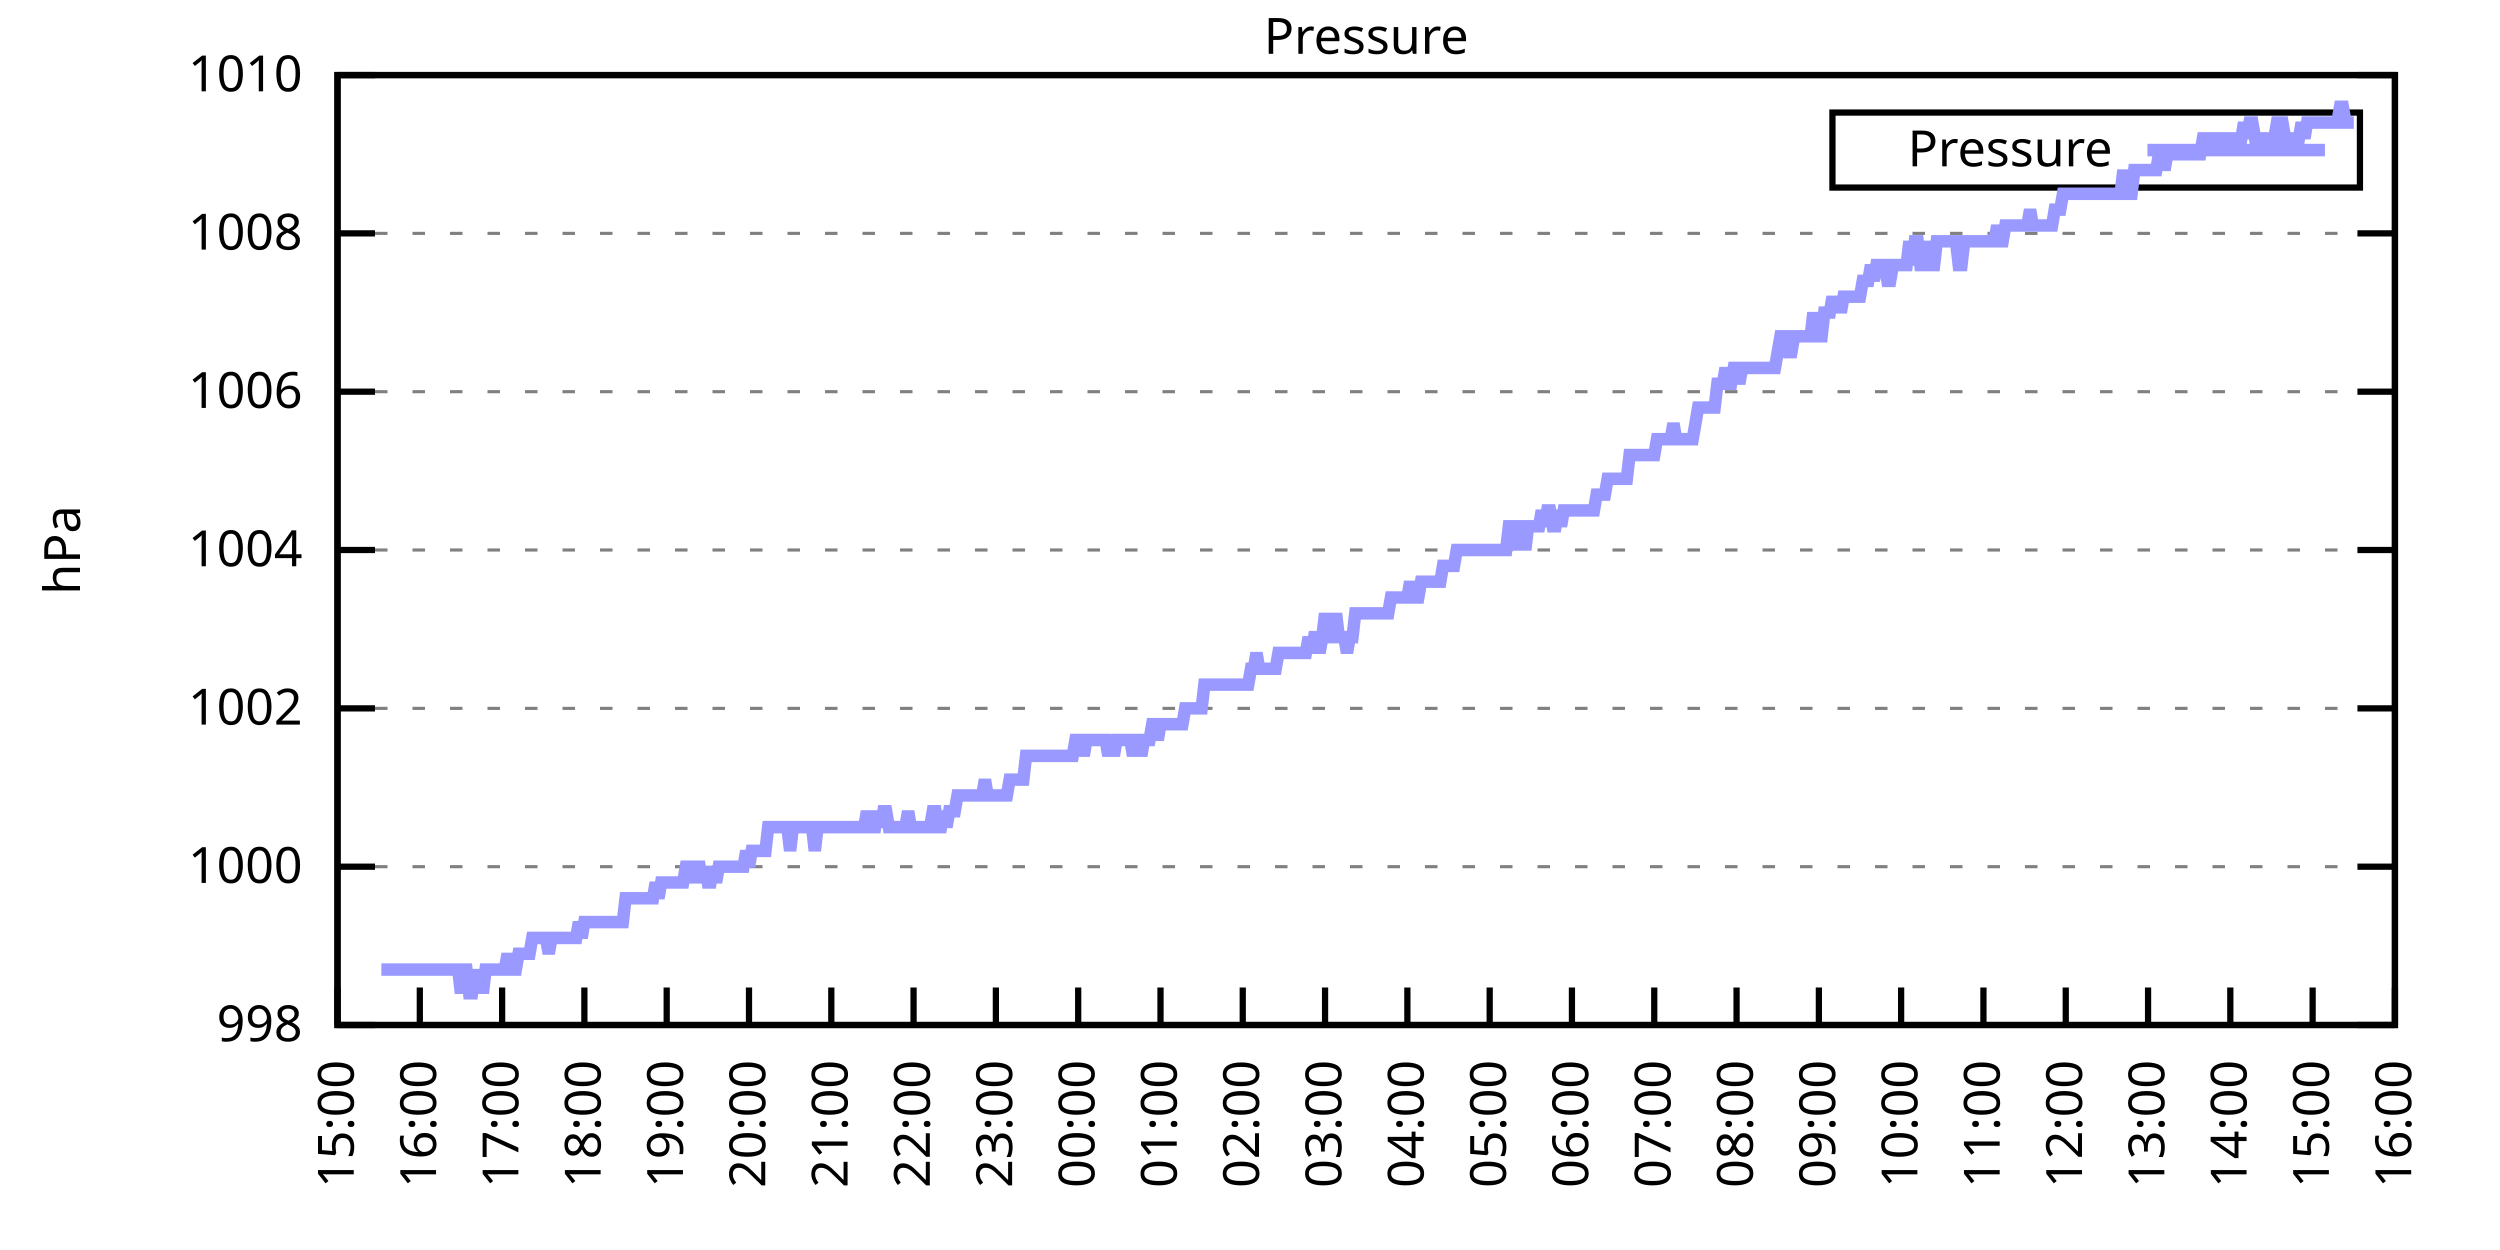
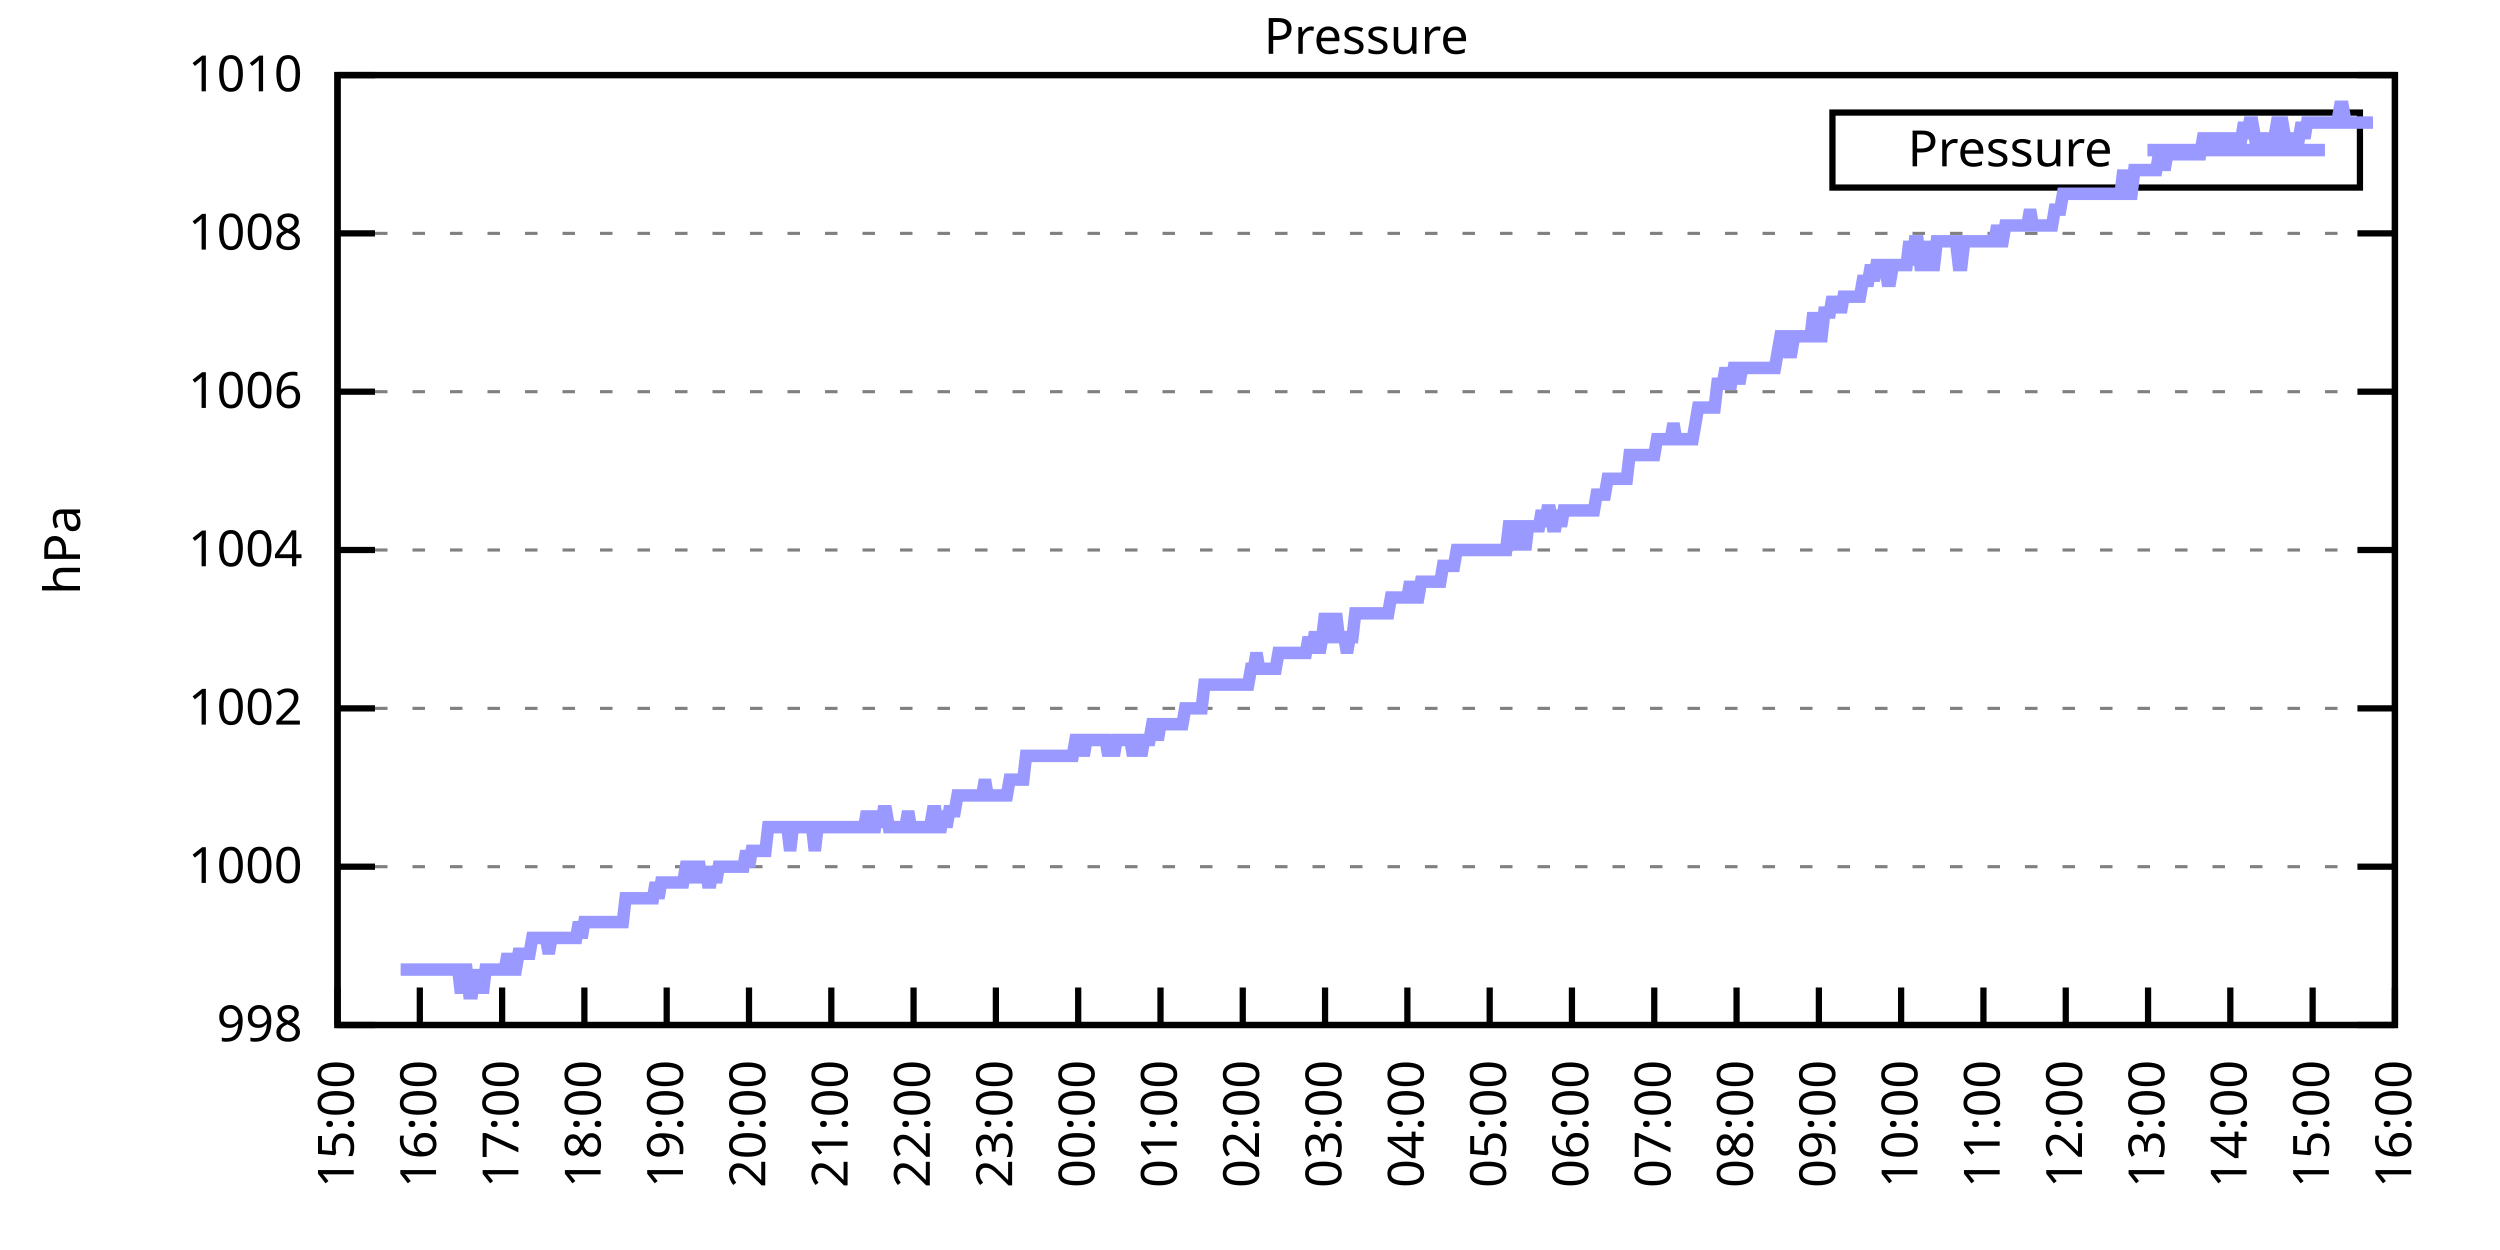
<svg xmlns="http://www.w3.org/2000/svg" xmlns:xlink="http://www.w3.org/1999/xlink" width="400" height="200" viewBox="0 0 400 200">
  <g id="gnuplot_canvas">
    <rect x="0" y="0" width="400" height="200" fill="none" />
    <defs>
      <circle id="gpDot" r="0.5" stroke-width="0.5" stroke="currentColor" />
      <path id="gpPt0" stroke-width="0.333" stroke="currentColor" d="M-1,0 h2 M0,-1 v2" />
      <path id="gpPt1" stroke-width="0.333" stroke="currentColor" d="M-1,-1 L1,1 M1,-1 L-1,1" />
      <path id="gpPt2" stroke-width="0.333" stroke="currentColor" d="M-1,0 L1,0 M0,-1 L0,1 M-1,-1 L1,1 M-1,1 L1,-1" />
      <rect id="gpPt3" stroke-width="0.333" stroke="currentColor" x="-1" y="-1" width="2" height="2" />
      <rect id="gpPt4" stroke-width="0.333" stroke="currentColor" fill="currentColor" x="-1" y="-1" width="2" height="2" />
      <circle id="gpPt5" stroke-width="0.333" stroke="currentColor" cx="0" cy="0" r="1" />
      <use xlink:href="#gpPt5" id="gpPt6" fill="currentColor" stroke="none" />
      <path id="gpPt7" stroke-width="0.333" stroke="currentColor" d="M0,-1.33 L-1.33,0.67 L1.33,0.67 z" />
      <use xlink:href="#gpPt7" id="gpPt8" fill="currentColor" stroke="none" />
      <use xlink:href="#gpPt7" id="gpPt9" stroke="currentColor" transform="rotate(180)" />
      <use xlink:href="#gpPt9" id="gpPt10" fill="currentColor" stroke="none" />
      <use xlink:href="#gpPt3" id="gpPt11" stroke="currentColor" transform="rotate(45)" />
      <use xlink:href="#gpPt11" id="gpPt12" fill="currentColor" stroke="none" />
      <path id="gpPt13" stroke-width="0.333" stroke="currentColor" d="M0,1.330 L1.265,0.411 L0.782,-1.067 L-0.782,-1.076 L-1.265,0.411 z" />
      <use xlink:href="#gpPt13" id="gpPt14" fill="currentColor" stroke="none" />
      <filter id="textbox" filterUnits="objectBoundingBox" x="0" y="0" height="1" width="1">
        <feFlood flood-color="white" flood-opacity="1" result="bgnd" />
        <feComposite in="SourceGraphic" in2="bgnd" operator="atop" />
      </filter>
      <filter id="greybox" filterUnits="objectBoundingBox" x="0" y="0" height="1" width="1">
        <feFlood flood-color="lightgrey" flood-opacity="1" result="grey" />
        <feComposite in="SourceGraphic" in2="grey" operator="atop" />
      </filter>
    </defs>
    <g fill="none" color="white" stroke="currentColor" stroke-width="1.00" stroke-linecap="butt" stroke-linejoin="miter">
</g>
    <g fill="none" color="black" stroke="currentColor" stroke-width="1.00" stroke-linecap="butt" stroke-linejoin="miter">
      <g stroke="none" shape-rendering="crispEdges">
        <polygon fill="rgb(255, 255, 255)" points="54.00,164.00 383.18,164.00 383.18,12.02 54.00,12.02 " />
      </g>
    </g>
    <g fill="none" color="black" stroke="currentColor" stroke-width="1.00" stroke-linecap="butt" stroke-linejoin="miter">
</g>
    <g fill="none" color="black" stroke="black" stroke-width="0.50" stroke-linecap="butt" stroke-linejoin="miter">
</g>
    <g fill="none" color="gray" stroke="currentColor" stroke-width="0.50" stroke-linecap="butt" stroke-linejoin="miter">
      <path stroke="gray" stroke-dasharray="2,4" class="gridline" d="M54.00,164.00 L383.19,164.00  " />
    </g>
    <g fill="none" color="gray" stroke="gray" stroke-width="1.00" stroke-linecap="butt" stroke-linejoin="miter">
</g>
    <g fill="none" color="black" stroke="currentColor" stroke-width="1.00" stroke-linecap="butt" stroke-linejoin="miter">
      <path stroke="black" d="M54.00,164.00 L60.00,164.00 M383.19,164.00 L377.19,164.00  " />
      <g transform="translate(48.40,166.60)" stroke="none" fill="black" font-family="Sans" font-size="8.00" text-anchor="end">
        <text>
          <tspan font-family="Sans"> 998</tspan>
        </text>
      </g>
    </g>
    <g fill="none" color="black" stroke="currentColor" stroke-width="1.00" stroke-linecap="butt" stroke-linejoin="miter">
</g>
    <g fill="none" color="black" stroke="black" stroke-width="0.50" stroke-linecap="butt" stroke-linejoin="miter">
</g>
    <g fill="none" color="gray" stroke="currentColor" stroke-width="0.50" stroke-linecap="butt" stroke-linejoin="miter">
      <path stroke="gray" stroke-dasharray="2,4" class="gridline" d="M54.00,138.67 L383.19,138.67  " />
    </g>
    <g fill="none" color="gray" stroke="gray" stroke-width="1.00" stroke-linecap="butt" stroke-linejoin="miter">
</g>
    <g fill="none" color="black" stroke="currentColor" stroke-width="1.00" stroke-linecap="butt" stroke-linejoin="miter">
      <path stroke="black" d="M54.00,138.67 L60.00,138.67 M383.19,138.67 L377.19,138.67  " />
      <g transform="translate(48.40,141.27)" stroke="none" fill="black" font-family="Sans" font-size="8.00" text-anchor="end">
        <text>
          <tspan font-family="Sans"> 1000</tspan>
        </text>
      </g>
    </g>
    <g fill="none" color="black" stroke="currentColor" stroke-width="1.00" stroke-linecap="butt" stroke-linejoin="miter">
</g>
    <g fill="none" color="black" stroke="black" stroke-width="0.50" stroke-linecap="butt" stroke-linejoin="miter">
</g>
    <g fill="none" color="gray" stroke="currentColor" stroke-width="0.50" stroke-linecap="butt" stroke-linejoin="miter">
      <path stroke="gray" stroke-dasharray="2,4" class="gridline" d="M54.00,113.34 L383.19,113.34  " />
    </g>
    <g fill="none" color="gray" stroke="gray" stroke-width="1.00" stroke-linecap="butt" stroke-linejoin="miter">
</g>
    <g fill="none" color="black" stroke="currentColor" stroke-width="1.00" stroke-linecap="butt" stroke-linejoin="miter">
      <path stroke="black" d="M54.00,113.34 L60.00,113.34 M383.19,113.34 L377.19,113.34  " />
      <g transform="translate(48.40,115.94)" stroke="none" fill="black" font-family="Sans" font-size="8.00" text-anchor="end">
        <text>
          <tspan font-family="Sans"> 1002</tspan>
        </text>
      </g>
    </g>
    <g fill="none" color="black" stroke="currentColor" stroke-width="1.00" stroke-linecap="butt" stroke-linejoin="miter">
</g>
    <g fill="none" color="black" stroke="black" stroke-width="0.50" stroke-linecap="butt" stroke-linejoin="miter">
</g>
    <g fill="none" color="gray" stroke="currentColor" stroke-width="0.50" stroke-linecap="butt" stroke-linejoin="miter">
      <path stroke="gray" stroke-dasharray="2,4" class="gridline" d="M54.00,88.00 L383.19,88.00  " />
    </g>
    <g fill="none" color="gray" stroke="gray" stroke-width="1.00" stroke-linecap="butt" stroke-linejoin="miter">
</g>
    <g fill="none" color="black" stroke="currentColor" stroke-width="1.00" stroke-linecap="butt" stroke-linejoin="miter">
      <path stroke="black" d="M54.00,88.00 L60.00,88.00 M383.19,88.00 L377.19,88.00  " />
      <g transform="translate(48.40,90.60)" stroke="none" fill="black" font-family="Sans" font-size="8.00" text-anchor="end">
        <text>
          <tspan font-family="Sans"> 1004</tspan>
        </text>
      </g>
    </g>
    <g fill="none" color="black" stroke="currentColor" stroke-width="1.00" stroke-linecap="butt" stroke-linejoin="miter">
</g>
    <g fill="none" color="black" stroke="black" stroke-width="0.50" stroke-linecap="butt" stroke-linejoin="miter">
</g>
    <g fill="none" color="gray" stroke="currentColor" stroke-width="0.50" stroke-linecap="butt" stroke-linejoin="miter">
      <path stroke="gray" stroke-dasharray="2,4" class="gridline" d="M54.00,62.67 L383.19,62.67  " />
    </g>
    <g fill="none" color="gray" stroke="gray" stroke-width="1.00" stroke-linecap="butt" stroke-linejoin="miter">
</g>
    <g fill="none" color="black" stroke="currentColor" stroke-width="1.00" stroke-linecap="butt" stroke-linejoin="miter">
      <path stroke="black" d="M54.00,62.67 L60.00,62.67 M383.19,62.67 L377.19,62.67  " />
      <g transform="translate(48.40,65.27)" stroke="none" fill="black" font-family="Sans" font-size="8.00" text-anchor="end">
        <text>
          <tspan font-family="Sans"> 1006</tspan>
        </text>
      </g>
    </g>
    <g fill="none" color="black" stroke="currentColor" stroke-width="1.00" stroke-linecap="butt" stroke-linejoin="miter">
</g>
    <g fill="none" color="black" stroke="black" stroke-width="0.50" stroke-linecap="butt" stroke-linejoin="miter">
</g>
    <g fill="none" color="gray" stroke="currentColor" stroke-width="0.50" stroke-linecap="butt" stroke-linejoin="miter">
      <path stroke="gray" stroke-dasharray="2,4" class="gridline" d="M54.00,37.34 L383.19,37.34  " />
    </g>
    <g fill="none" color="gray" stroke="gray" stroke-width="1.00" stroke-linecap="butt" stroke-linejoin="miter">
</g>
    <g fill="none" color="black" stroke="currentColor" stroke-width="1.00" stroke-linecap="butt" stroke-linejoin="miter">
      <path stroke="black" d="M54.00,37.34 L60.00,37.34 M383.19,37.34 L377.19,37.34  " />
      <g transform="translate(48.40,39.94)" stroke="none" fill="black" font-family="Sans" font-size="8.00" text-anchor="end">
        <text>
          <tspan font-family="Sans"> 1008</tspan>
        </text>
      </g>
    </g>
    <g fill="none" color="black" stroke="currentColor" stroke-width="1.00" stroke-linecap="butt" stroke-linejoin="miter">
</g>
    <g fill="none" color="black" stroke="black" stroke-width="0.50" stroke-linecap="butt" stroke-linejoin="miter">
</g>
    <g fill="none" color="gray" stroke="currentColor" stroke-width="0.50" stroke-linecap="butt" stroke-linejoin="miter">
      <path stroke="gray" stroke-dasharray="2,4" class="gridline" d="M54.00,12.01 L383.19,12.01  " />
    </g>
    <g fill="none" color="gray" stroke="gray" stroke-width="1.00" stroke-linecap="butt" stroke-linejoin="miter">
</g>
    <g fill="none" color="black" stroke="currentColor" stroke-width="1.00" stroke-linecap="butt" stroke-linejoin="miter">
      <path stroke="black" d="M54.00,12.01 L60.00,12.01 M383.19,12.01 L377.19,12.01  " />
      <g transform="translate(48.40,14.61)" stroke="none" fill="black" font-family="Sans" font-size="8.00" text-anchor="end">
        <text>
          <tspan font-family="Sans"> 1010</tspan>
        </text>
      </g>
    </g>
    <g fill="none" color="black" stroke="currentColor" stroke-width="1.00" stroke-linecap="butt" stroke-linejoin="miter">
      <path stroke="black" d="M54.00,164.00 L54.00,158.00  " />
      <g transform="translate(56.60,169.60) rotate(270.00)" stroke="none" fill="black" font-family="Sans" font-size="8.00" text-anchor="end">
        <text>
          <tspan font-family="Sans">15:00</tspan>
        </text>
      </g>
    </g>
    <g fill="none" color="black" stroke="currentColor" stroke-width="1.00" stroke-linecap="butt" stroke-linejoin="miter">
      <path stroke="black" d="M67.17,164.00 L67.17,158.00  " />
      <g transform="translate(69.77,169.60) rotate(270.00)" stroke="none" fill="black" font-family="Sans" font-size="8.00" text-anchor="end">
        <text>
          <tspan font-family="Sans">16:00</tspan>
        </text>
      </g>
    </g>
    <g fill="none" color="black" stroke="currentColor" stroke-width="1.00" stroke-linecap="butt" stroke-linejoin="miter">
      <path stroke="black" d="M80.34,164.00 L80.34,158.00  " />
      <g transform="translate(82.94,169.60) rotate(270.00)" stroke="none" fill="black" font-family="Sans" font-size="8.00" text-anchor="end">
        <text>
          <tspan font-family="Sans">17:00</tspan>
        </text>
      </g>
    </g>
    <g fill="none" color="black" stroke="currentColor" stroke-width="1.00" stroke-linecap="butt" stroke-linejoin="miter">
      <path stroke="black" d="M93.50,164.00 L93.50,158.00  " />
      <g transform="translate(96.10,169.60) rotate(270.00)" stroke="none" fill="black" font-family="Sans" font-size="8.00" text-anchor="end">
        <text>
          <tspan font-family="Sans">18:00</tspan>
        </text>
      </g>
    </g>
    <g fill="none" color="black" stroke="currentColor" stroke-width="1.00" stroke-linecap="butt" stroke-linejoin="miter">
      <path stroke="black" d="M106.67,164.00 L106.67,158.00  " />
      <g transform="translate(109.27,169.60) rotate(270.00)" stroke="none" fill="black" font-family="Sans" font-size="8.00" text-anchor="end">
        <text>
          <tspan font-family="Sans">19:00</tspan>
        </text>
      </g>
    </g>
    <g fill="none" color="black" stroke="currentColor" stroke-width="1.00" stroke-linecap="butt" stroke-linejoin="miter">
      <path stroke="black" d="M119.84,164.00 L119.84,158.00  " />
      <g transform="translate(122.44,169.60) rotate(270.00)" stroke="none" fill="black" font-family="Sans" font-size="8.00" text-anchor="end">
        <text>
          <tspan font-family="Sans">20:00</tspan>
        </text>
      </g>
    </g>
    <g fill="none" color="black" stroke="currentColor" stroke-width="1.00" stroke-linecap="butt" stroke-linejoin="miter">
      <path stroke="black" d="M133.01,164.00 L133.01,158.00  " />
      <g transform="translate(135.61,169.60) rotate(270.00)" stroke="none" fill="black" font-family="Sans" font-size="8.00" text-anchor="end">
        <text>
          <tspan font-family="Sans">21:00</tspan>
        </text>
      </g>
    </g>
    <g fill="none" color="black" stroke="currentColor" stroke-width="1.00" stroke-linecap="butt" stroke-linejoin="miter">
      <path stroke="black" d="M146.17,164.00 L146.17,158.00  " />
      <g transform="translate(148.77,169.60) rotate(270.00)" stroke="none" fill="black" font-family="Sans" font-size="8.00" text-anchor="end">
        <text>
          <tspan font-family="Sans">22:00</tspan>
        </text>
      </g>
    </g>
    <g fill="none" color="black" stroke="currentColor" stroke-width="1.00" stroke-linecap="butt" stroke-linejoin="miter">
      <path stroke="black" d="M159.34,164.00 L159.34,158.00  " />
      <g transform="translate(161.94,169.60) rotate(270.00)" stroke="none" fill="black" font-family="Sans" font-size="8.00" text-anchor="end">
        <text>
          <tspan font-family="Sans">23:00</tspan>
        </text>
      </g>
    </g>
    <g fill="none" color="black" stroke="currentColor" stroke-width="1.00" stroke-linecap="butt" stroke-linejoin="miter">
      <path stroke="black" d="M172.51,164.00 L172.51,158.00  " />
      <g transform="translate(175.11,169.60) rotate(270.00)" stroke="none" fill="black" font-family="Sans" font-size="8.00" text-anchor="end">
        <text>
          <tspan font-family="Sans">00:00</tspan>
        </text>
      </g>
    </g>
    <g fill="none" color="black" stroke="currentColor" stroke-width="1.00" stroke-linecap="butt" stroke-linejoin="miter">
      <path stroke="black" d="M185.68,164.00 L185.68,158.00  " />
      <g transform="translate(188.28,169.60) rotate(270.00)" stroke="none" fill="black" font-family="Sans" font-size="8.00" text-anchor="end">
        <text>
          <tspan font-family="Sans">01:00</tspan>
        </text>
      </g>
    </g>
    <g fill="none" color="black" stroke="currentColor" stroke-width="1.00" stroke-linecap="butt" stroke-linejoin="miter">
      <path stroke="black" d="M198.84,164.00 L198.84,158.00  " />
      <g transform="translate(201.44,169.60) rotate(270.00)" stroke="none" fill="black" font-family="Sans" font-size="8.00" text-anchor="end">
        <text>
          <tspan font-family="Sans">02:00</tspan>
        </text>
      </g>
    </g>
    <g fill="none" color="black" stroke="currentColor" stroke-width="1.00" stroke-linecap="butt" stroke-linejoin="miter">
      <path stroke="black" d="M212.01,164.00 L212.01,158.00  " />
      <g transform="translate(214.61,169.60) rotate(270.00)" stroke="none" fill="black" font-family="Sans" font-size="8.00" text-anchor="end">
        <text>
          <tspan font-family="Sans">03:00</tspan>
        </text>
      </g>
    </g>
    <g fill="none" color="black" stroke="currentColor" stroke-width="1.00" stroke-linecap="butt" stroke-linejoin="miter">
      <path stroke="black" d="M225.18,164.00 L225.18,158.00  " />
      <g transform="translate(227.78,169.60) rotate(270.00)" stroke="none" fill="black" font-family="Sans" font-size="8.00" text-anchor="end">
        <text>
          <tspan font-family="Sans">04:00</tspan>
        </text>
      </g>
    </g>
    <g fill="none" color="black" stroke="currentColor" stroke-width="1.00" stroke-linecap="butt" stroke-linejoin="miter">
      <path stroke="black" d="M238.35,164.00 L238.35,158.00  " />
      <g transform="translate(240.95,169.60) rotate(270.00)" stroke="none" fill="black" font-family="Sans" font-size="8.00" text-anchor="end">
        <text>
          <tspan font-family="Sans">05:00</tspan>
        </text>
      </g>
    </g>
    <g fill="none" color="black" stroke="currentColor" stroke-width="1.00" stroke-linecap="butt" stroke-linejoin="miter">
      <path stroke="black" d="M251.51,164.00 L251.51,158.00  " />
      <g transform="translate(254.11,169.60) rotate(270.00)" stroke="none" fill="black" font-family="Sans" font-size="8.00" text-anchor="end">
        <text>
          <tspan font-family="Sans">06:00</tspan>
        </text>
      </g>
    </g>
    <g fill="none" color="black" stroke="currentColor" stroke-width="1.00" stroke-linecap="butt" stroke-linejoin="miter">
      <path stroke="black" d="M264.68,164.00 L264.68,158.00  " />
      <g transform="translate(267.28,169.60) rotate(270.00)" stroke="none" fill="black" font-family="Sans" font-size="8.00" text-anchor="end">
        <text>
          <tspan font-family="Sans">07:00</tspan>
        </text>
      </g>
    </g>
    <g fill="none" color="black" stroke="currentColor" stroke-width="1.00" stroke-linecap="butt" stroke-linejoin="miter">
      <path stroke="black" d="M277.85,164.00 L277.85,158.00  " />
      <g transform="translate(280.45,169.60) rotate(270.00)" stroke="none" fill="black" font-family="Sans" font-size="8.00" text-anchor="end">
        <text>
          <tspan font-family="Sans">08:00</tspan>
        </text>
      </g>
    </g>
    <g fill="none" color="black" stroke="currentColor" stroke-width="1.00" stroke-linecap="butt" stroke-linejoin="miter">
      <path stroke="black" d="M291.02,164.00 L291.02,158.00  " />
      <g transform="translate(293.62,169.60) rotate(270.00)" stroke="none" fill="black" font-family="Sans" font-size="8.00" text-anchor="end">
        <text>
          <tspan font-family="Sans">09:00</tspan>
        </text>
      </g>
    </g>
    <g fill="none" color="black" stroke="currentColor" stroke-width="1.00" stroke-linecap="butt" stroke-linejoin="miter">
      <path stroke="black" d="M304.18,164.00 L304.18,158.00  " />
      <g transform="translate(306.78,169.60) rotate(270.00)" stroke="none" fill="black" font-family="Sans" font-size="8.00" text-anchor="end">
        <text>
          <tspan font-family="Sans">10:00</tspan>
        </text>
      </g>
    </g>
    <g fill="none" color="black" stroke="currentColor" stroke-width="1.00" stroke-linecap="butt" stroke-linejoin="miter">
      <path stroke="black" d="M317.35,164.00 L317.35,158.00  " />
      <g transform="translate(319.95,169.60) rotate(270.00)" stroke="none" fill="black" font-family="Sans" font-size="8.00" text-anchor="end">
        <text>
          <tspan font-family="Sans">11:00</tspan>
        </text>
      </g>
    </g>
    <g fill="none" color="black" stroke="currentColor" stroke-width="1.00" stroke-linecap="butt" stroke-linejoin="miter">
      <path stroke="black" d="M330.52,164.00 L330.52,158.00  " />
      <g transform="translate(333.12,169.60) rotate(270.00)" stroke="none" fill="black" font-family="Sans" font-size="8.00" text-anchor="end">
        <text>
          <tspan font-family="Sans">12:00</tspan>
        </text>
      </g>
    </g>
    <g fill="none" color="black" stroke="currentColor" stroke-width="1.00" stroke-linecap="butt" stroke-linejoin="miter">
      <path stroke="black" d="M343.69,164.00 L343.69,158.00  " />
      <g transform="translate(346.29,169.60) rotate(270.00)" stroke="none" fill="black" font-family="Sans" font-size="8.00" text-anchor="end">
        <text>
          <tspan font-family="Sans">13:00</tspan>
        </text>
      </g>
    </g>
    <g fill="none" color="black" stroke="currentColor" stroke-width="1.00" stroke-linecap="butt" stroke-linejoin="miter">
      <path stroke="black" d="M356.85,164.00 L356.85,158.00  " />
      <g transform="translate(359.45,169.60) rotate(270.00)" stroke="none" fill="black" font-family="Sans" font-size="8.00" text-anchor="end">
        <text>
          <tspan font-family="Sans">14:00</tspan>
        </text>
      </g>
    </g>
    <g fill="none" color="black" stroke="currentColor" stroke-width="1.00" stroke-linecap="butt" stroke-linejoin="miter">
      <path stroke="black" d="M370.02,164.00 L370.02,158.00  " />
      <g transform="translate(372.62,169.60) rotate(270.00)" stroke="none" fill="black" font-family="Sans" font-size="8.00" text-anchor="end">
        <text>
          <tspan font-family="Sans">15:00</tspan>
        </text>
      </g>
    </g>
    <g fill="none" color="black" stroke="currentColor" stroke-width="1.00" stroke-linecap="butt" stroke-linejoin="miter">
      <path stroke="black" d="M383.19,164.00 L383.19,158.00  " />
      <g transform="translate(385.79,169.60) rotate(270.00)" stroke="none" fill="black" font-family="Sans" font-size="8.00" text-anchor="end">
        <text>
          <tspan font-family="Sans">16:00</tspan>
        </text>
      </g>
    </g>
    <g fill="none" color="black" stroke="currentColor" stroke-width="1.00" stroke-linecap="butt" stroke-linejoin="miter">
</g>
    <g fill="none" color="black" stroke="currentColor" stroke-width="1.00" stroke-linecap="butt" stroke-linejoin="miter">
      <path stroke="black" d="M54.00,12.01 L54.00,164.00 L383.19,164.00 L383.19,12.01 L54.00,12.01 Z  " />
    </g>
    <g fill="none" color="black" stroke="currentColor" stroke-width="1.00" stroke-linecap="butt" stroke-linejoin="miter">
</g>
    <g fill="none" color="black" stroke="currentColor" stroke-width="1.00" stroke-linecap="butt" stroke-linejoin="miter">
      <path stroke="black" d="M293.19,30.01 L293.19,18.01 L377.59,18.01 L377.59,30.01 L293.19,30.01 Z  " />
    </g>
    <g id="Pressure_plot_1">
      <g fill="none" color="white" stroke="black" stroke-width="2.00" stroke-linecap="butt" stroke-linejoin="miter">
</g>
      <g fill="none" color="black" stroke="currentColor" stroke-width="2.00" stroke-linecap="butt" stroke-linejoin="miter">
        <g transform="translate(337.99,26.61)" stroke="none" fill="black" font-family="Sans" font-size="8.00" text-anchor="end">
          <text>
            <tspan font-family="Sans">Pressure</tspan>
          </text>
        </g>
      </g>
      <g fill="none" color="black" stroke="currentColor" stroke-width="2.00" stroke-linecap="butt" stroke-linejoin="miter">
-         <path stroke="rgb(153, 153, 255)" d="M343.59,24.01 L371.99,24.01 M61.02,155.13 L61.46,155.13 L61.90,155.13 L62.34,155.13 L62.78,155.13 L63.22,155.13   L63.66,155.13 L64.10,155.13 L64.53,155.13 L64.97,155.13 L65.41,155.13 L65.85,155.13 L66.29,155.13 L66.73,155.13   L67.17,155.13 L67.61,155.13 L68.05,155.13 L68.48,155.13 L68.92,155.13 L69.36,155.13 L69.80,155.13 L70.24,155.13   L70.68,155.13 L71.12,155.13 L71.56,155.13 L72.00,155.13 L72.43,155.13 L72.87,155.13 L73.31,155.13 L73.75,158.93   L74.19,155.13 L74.63,155.13 L75.07,158.93 L75.51,158.93 L75.95,155.13 L76.38,158.93 L76.82,155.13 L77.26,158.93   L77.70,155.13 L78.14,155.13 L78.58,155.13 L79.02,155.13 L79.46,155.13 L79.90,155.13 L80.34,155.13 L80.77,155.13   L81.21,152.60 L81.65,155.13 L82.09,155.13 L82.53,155.13 L82.97,152.60 L83.41,152.60 L83.85,152.60 L84.29,152.60   L84.72,152.60 L85.16,150.07 L85.60,150.07 L86.04,150.07 L86.48,150.07 L86.92,150.07 L87.36,150.07 L87.80,152.60   L88.24,150.07 L88.67,150.07 L89.11,150.07 L89.55,150.07 L89.99,150.07 L90.43,150.07 L90.87,150.07 L91.31,150.07   L91.75,150.07 L92.19,150.07 L92.62,147.53 L93.06,150.07 L93.50,147.53 L93.94,147.53 L94.38,147.53 L94.82,147.53   L95.26,147.53 L95.70,147.53 L96.14,147.53 L96.58,147.53 L97.01,147.53 L97.45,147.53 L97.89,147.53 L98.33,147.53   L98.77,147.53 L99.21,147.53 L99.65,147.53 L100.09,143.73 L100.53,143.73 L100.96,143.73 L101.40,143.73 L101.84,143.73   L102.28,143.73 L102.72,143.73 L103.16,143.73 L103.60,143.73 L104.04,143.73 L104.48,143.73 L104.91,141.20 L105.35,143.73   L105.79,141.20 L106.23,141.20 L106.67,141.20 L107.11,141.20 L107.55,141.20 L107.99,141.20 L108.43,141.20 L108.87,141.20   L109.30,141.20 L109.74,138.67 L110.18,138.67 L110.62,141.20 L111.06,138.67 L111.50,138.67 L111.94,138.67 L112.38,141.20   L112.82,138.67 L113.25,141.20 L113.69,141.20 L114.13,138.67 L114.57,141.20 L115.01,138.67 L115.45,138.67 L115.89,138.67   L116.33,138.67 L116.77,138.67 L117.20,138.67 L117.64,138.67 L118.08,138.67 L118.52,138.67 L118.96,138.67 L119.40,136.14   L119.84,138.67 L120.28,136.14 L120.72,136.14 L121.15,136.14 L121.59,136.14 L122.03,136.14 L122.47,136.14 L122.91,132.34   L123.35,132.34 L123.79,132.34 L124.23,132.34 L124.67,132.34 L125.11,132.34 L125.54,132.34 L125.98,132.34 L126.42,136.14   L126.86,132.34 L127.30,132.34 L127.74,132.34 L128.18,132.34 L128.62,132.34 L129.06,132.34 L129.49,132.34 L129.93,132.34   L130.37,136.14 L130.81,132.34 L131.25,132.34 L131.69,132.34 L132.13,132.34 L132.57,132.34 L133.01,132.34 L133.44,132.34   L133.88,132.34 L134.32,132.34 L134.76,132.34 L135.20,132.34 L135.64,132.34 L136.08,132.34 L136.52,132.34 L136.96,132.34   L137.39,132.34 L137.83,132.34 L138.27,132.34 L138.71,129.80 L139.15,132.34 L139.59,132.34 L140.03,132.34 L140.47,129.80   L140.91,132.34 L141.35,129.80 L141.78,129.80 L142.22,132.34 L142.66,132.34 L143.10,132.34 L143.54,132.34 L143.98,132.34   L144.42,132.34 L144.86,132.34 L145.30,129.80 L145.73,132.34 L146.17,132.34 L146.61,132.34 L147.05,132.34 L147.49,132.34   L147.93,132.34 L148.37,132.34 L148.81,132.34 L149.25,129.80 L149.68,129.80 L150.12,132.34 L150.56,132.34 L151.00,129.80   L151.44,132.34 L151.88,129.80 L152.32,129.80 L152.76,129.80 L153.20,127.27 L153.63,127.27 L154.07,127.27 L154.51,127.27   L154.95,127.27 L155.39,127.27 L155.83,127.27 L156.27,127.27 L156.71,127.27 L157.15,127.27 L157.59,124.74 L158.02,127.27   L158.46,127.27 L158.90,127.27 L159.34,127.27 L159.78,127.27 L160.22,127.27 L160.66,127.27 L161.10,127.27 L161.54,124.74   L161.97,124.74 L162.41,124.74 L162.85,124.74 L163.29,124.74 L163.73,124.74 L164.17,120.94 L164.61,120.94 L165.05,120.94   L165.49,120.94 L165.92,120.94 L166.36,120.94 L166.80,120.94 L167.24,120.94 L167.68,120.94 L168.12,120.94 L168.56,120.94   L169.00,120.94 L169.44,120.94 L169.87,120.94 L170.31,120.94 L170.75,120.94 L171.19,120.94 L171.63,120.94 L172.07,118.40   L172.51,118.40 L172.95,118.40 L173.39,120.94 L173.83,118.40 L174.26,118.40 L174.70,118.40 L175.14,118.40 L175.58,118.40   L176.02,118.40 L176.46,118.40 L176.90,118.40 L177.34,120.94 L177.78,118.40 L178.21,120.94 L178.65,118.40 L179.09,118.40   L179.53,118.40 L179.97,118.40 L180.41,118.40 L180.85,118.40 L181.29,120.94 L181.73,118.40 L182.16,118.40 L182.60,120.94   L183.04,118.40 L183.48,118.40 L183.92,118.40 L184.36,115.87 L184.80,115.87 L185.24,118.40 L185.68,115.87 L186.11,115.87   L186.55,115.87 L186.99,115.87 L187.43,115.87 L187.87,115.87 L188.31,115.87 L188.75,115.87 L189.19,115.87 L189.63,113.34   L190.07,113.34 L190.50,113.34 L190.94,113.34 L191.38,113.34 L191.82,113.34 L192.26,113.34 L192.70,109.54 L193.14,109.54   L193.58,109.54 L194.02,109.54 L194.45,109.54 L194.89,109.54 L195.33,109.54 L195.77,109.54 L196.21,109.54 L196.65,109.54   L197.09,109.54 L197.53,109.54 L197.97,109.54 L198.40,109.54 L198.84,109.54 L199.28,109.54 L199.72,109.54 L200.16,107.00   L200.60,107.00 L201.04,104.47 L201.48,107.00 L201.92,107.00 L202.35,107.00 L202.79,107.00 L203.23,107.00 L203.67,107.00   L204.11,107.00 L204.55,104.47 L204.99,104.47 L205.43,104.47 L205.87,104.47 L206.31,104.47 L206.74,104.47 L207.18,104.47   L207.62,104.47 L208.06,104.47 L208.50,104.47 L208.94,104.47 L209.38,101.94 L209.82,104.47 L210.26,101.94 L210.69,101.94   L211.13,104.47 L211.57,101.94 L212.01,98.14 L212.45,101.94 L212.89,101.94 L213.33,101.94 L213.77,98.14 L214.21,101.94   L214.64,101.94 L215.08,101.94 L215.52,104.47 L215.96,101.94 L216.40,101.94 L216.84,98.14 L217.28,98.14 L217.72,98.14   L218.16,98.14 L218.60,98.14 L219.03,98.14 L219.47,98.14 L219.91,98.14 L220.35,98.14 L220.79,98.14 L221.23,98.14   L221.67,98.14 L222.11,98.14 L222.55,95.60 L222.98,95.60 L223.42,95.60 L223.86,95.60 L224.30,95.60 L224.74,95.60   L225.18,95.60 L225.62,93.07 L226.06,95.60 L226.50,95.60 L226.93,95.60 L227.37,93.07 L227.81,93.07 L228.25,93.07   L228.69,93.07 L229.13,93.07 L229.57,93.07 L230.01,93.07 L230.45,93.07 L230.88,90.54 L231.32,90.54 L231.76,90.54   L232.20,90.54 L232.64,90.54 L233.08,88.00 L233.52,88.00 L233.96,88.00 L234.40,88.00 L234.84,88.00 L235.27,88.00   L235.71,88.00 L236.15,88.00 L236.59,88.00 L237.03,88.00 L237.47,88.00 L237.91,88.00 L238.35,88.00 L238.79,88.00   L239.22,88.00 L239.66,88.00 L240.10,88.00 L240.54,88.00 L240.98,88.00 L241.42,84.21 L241.86,84.21 L242.30,88.00   L242.74,84.21 L243.17,84.21 L243.61,84.21 L244.05,88.00 L244.49,84.21 L244.93,84.21 L245.37,84.21 L245.81,84.21   L246.25,84.21 L246.69,81.67 L247.12,84.21 L247.56,81.67 L248.00,81.67 L248.44,84.21 L248.88,84.21 L249.32,81.67   L249.76,84.21 L250.20,81.67 L250.64,81.67 L251.08,81.67 L251.51,81.67 L251.95,81.67 L252.39,81.67 L252.83,81.67   L253.27,81.67 L253.71,81.67 L254.15,81.67 L254.59,81.67 L255.03,81.67 L255.46,79.14 L255.90,79.14 L256.34,79.14   L256.78,79.14 L257.22,76.61 L257.66,76.61 L258.10,76.61 L258.54,76.61 L258.98,76.61 L259.41,76.61 L259.85,76.61   L260.29,76.61 L260.73,72.81 L261.17,72.81 L261.61,72.81 L262.05,72.81 L262.49,72.81 L262.93,72.81 L263.36,72.81   L263.80,72.81 L264.24,72.81 L264.68,72.81 L265.12,70.27 L265.56,70.27 L266.00,70.27 L266.44,70.27 L266.88,70.27   L267.32,70.27 L267.75,67.74 L268.19,70.27 L268.63,70.27 L269.07,70.27 L269.51,70.27 L269.95,70.27 L270.39,70.27   L270.83,70.27 L271.27,67.74 L271.70,65.21 L272.14,65.21 L272.58,65.21 L273.02,65.21 L273.46,65.21 L273.90,65.21   L274.34,65.21 L274.78,61.41 L275.22,61.41 L275.65,61.41 L276.09,58.87 L276.53,61.41 L276.97,61.41 L277.41,58.87   L277.85,58.87 L278.29,61.41 L278.73,58.87 L279.17,58.87 L279.60,58.87 L280.04,58.87 L280.48,58.87 L280.92,58.87   L281.36,58.87 L281.80,58.87 L282.24,58.87 L282.68,58.87 L283.12,58.87 L283.56,58.87 L283.99,58.87 L284.43,56.34   L284.87,53.81 L285.31,53.81 L285.75,53.81 L286.19,56.34 L286.63,56.34 L287.07,53.81 L287.51,53.81 L287.94,53.81   L288.38,53.81 L288.82,53.81 L289.26,53.81 L289.70,53.81 L290.14,50.01 L290.58,53.81 L291.02,53.81 L291.46,53.81   L291.89,50.01 L292.33,50.01 L292.77,50.01 L293.21,47.47 L293.65,50.01 L294.09,47.47 L294.53,50.01 L294.97,47.47   L295.41,47.47 L295.84,47.47 L296.28,47.47 L296.72,47.47 L297.16,47.47 L297.60,47.47 L298.04,44.94 L298.48,44.94   L298.92,44.94 L299.36,42.41 L299.80,44.94 L300.23,42.41 L300.67,42.41 L301.11,42.41 L301.55,42.41 L301.99,44.94   L302.43,44.94 L302.87,42.41 L303.31,42.41 L303.75,42.41 L304.18,42.41 L304.62,42.41 L305.06,42.41 L305.50,38.61   L305.94,42.41 L306.38,38.61 L306.82,38.61 L307.26,42.41 L307.70,42.41 L308.13,38.61 L308.57,42.41 L309.01,42.41   L309.45,42.41 L309.89,38.61 L310.33,38.61 L310.77,38.61 L311.21,38.61 L311.65,38.61 L312.08,38.61 L312.52,38.61   L312.96,38.61 L313.40,42.41 L313.84,42.41 L314.28,38.61 L314.72,38.61 L315.16,38.61 L315.60,38.61 L316.04,38.61   L316.47,38.61 L316.91,38.61 L317.35,38.61 L317.79,38.61 L318.23,38.61 L318.67,38.61 L319.11,38.61 L319.55,36.08   L319.99,38.61 L320.42,38.61 L320.86,36.08 L321.30,36.08 L321.74,36.08 L322.18,36.08 L322.62,36.08 L323.06,36.08   L323.50,36.08 L323.94,36.08 L324.37,36.08 L324.81,33.54 L325.25,36.08 L325.69,36.08 L326.13,36.08 L326.57,36.08   L327.01,36.08 L327.45,36.08 L327.89,36.08 L328.33,36.08 L328.76,33.54 L329.20,33.54 L329.64,33.54 L330.08,31.01   L330.52,31.01 L330.96,31.01 L331.40,31.01 L331.84,31.01 L332.28,31.01 L332.71,31.01 L333.15,31.01 L333.59,31.01   L334.03,31.01 L334.47,31.01 L334.91,31.01 L335.35,31.01 L335.79,31.01 L336.23,31.01 L336.66,31.01 L337.10,31.01   L337.54,31.01 L337.98,31.01 L338.42,31.01 L338.86,31.01 L339.30,31.01 L339.74,27.21 L340.18,31.01 L340.61,31.01   L341.05,31.01 L341.49,27.21 L341.93,27.21 L342.37,27.21 L342.81,27.21 L343.25,27.21 L343.69,27.21 L344.13,27.21   L344.57,27.21 L345.00,27.21 L345.44,24.68 L345.88,24.68 L346.32,27.21 L346.76,24.68 L347.20,24.68 L347.64,24.68   L348.08,24.68 L348.52,24.68 L348.95,24.68 L349.39,24.68 L349.83,24.68 L350.27,24.68 L350.71,24.68 L351.15,24.68   L351.59,24.68 L352.03,24.68 L352.47,22.14 L352.90,22.14 L353.34,22.14 L353.78,22.14 L354.22,22.14 L354.66,22.14   L355.10,22.14 L355.54,22.14 L355.98,22.14 L356.42,22.14 L356.85,22.14 L357.29,22.14 L357.73,22.14 L358.17,22.14   L358.61,22.14 L359.05,19.61 L359.49,22.14 L359.93,19.61 L360.37,19.61 L360.81,22.14 L361.24,22.14 L361.68,22.14   L362.12,22.14 L362.56,22.14 L363.00,22.14 L363.44,22.14 L363.88,22.14 L364.32,19.61 L364.76,19.61 L365.19,19.61   L365.63,22.14 L366.07,22.14 L366.51,22.14 L366.95,22.14 L367.39,22.14 L367.83,22.14 L368.27,19.61 L368.71,22.14   L369.14,19.61 L369.58,19.61 L370.02,19.61 L370.46,19.61 L370.90,19.61 L371.34,19.61 L371.78,19.61 L372.22,19.61   L372.66,19.61 L373.09,19.61 L373.53,19.61 L373.97,19.61 L374.41,17.08 L374.85,17.08 L375.29,19.61 L375.73,19.61   L376.17,19.61 L376.61,19.61  " />
+         <path stroke="rgb(153, 153, 255)" d="M343.59,24.01 L371.99,24.01 M64.10,155.13 L64.53,155.13 L64.97,155.13 L65.41,155.13 L65.85,155.13 L66.29,155.13   L66.73,155.13 L67.17,155.13 L67.61,155.13 L68.05,155.13 L68.48,155.13 L68.92,155.13 L69.36,155.13 L69.80,155.13   L70.24,155.13 L70.68,155.13 L71.12,155.13 L71.56,155.13 L72.00,155.13 L72.43,155.13 L72.87,155.13 L73.31,155.13   L73.75,158.93 L74.19,155.13 L74.63,155.13 L75.07,158.93 L75.51,158.93 L75.95,155.13 L76.38,158.93 L76.82,155.13   L77.26,158.93 L77.70,155.13 L78.14,155.13 L78.58,155.13 L79.02,155.13 L79.46,155.13 L79.90,155.13 L80.34,155.13   L80.77,155.13 L81.21,152.60 L81.65,155.13 L82.09,155.13 L82.53,155.13 L82.97,152.60 L83.41,152.60 L83.85,152.60   L84.29,152.60 L84.72,152.60 L85.16,150.07 L85.60,150.07 L86.04,150.07 L86.48,150.07 L86.92,150.07 L87.36,150.07   L87.80,152.60 L88.24,150.07 L88.67,150.07 L89.11,150.07 L89.55,150.07 L89.99,150.07 L90.43,150.07 L90.87,150.07   L91.31,150.07 L91.75,150.07 L92.19,150.07 L92.62,147.53 L93.06,150.07 L93.50,147.53 L93.94,147.53 L94.38,147.53   L94.82,147.53 L95.26,147.53 L95.70,147.53 L96.14,147.53 L96.58,147.53 L97.01,147.53 L97.45,147.53 L97.89,147.53   L98.33,147.53 L98.77,147.53 L99.21,147.53 L99.65,147.53 L100.09,143.73 L100.53,143.73 L100.96,143.73 L101.40,143.73   L101.84,143.73 L102.28,143.73 L102.72,143.73 L103.16,143.73 L103.60,143.73 L104.04,143.73 L104.48,143.73 L104.91,141.20   L105.35,143.73 L105.79,141.20 L106.23,141.20 L106.67,141.20 L107.11,141.20 L107.55,141.20 L107.99,141.20 L108.43,141.20   L108.87,141.20 L109.30,141.20 L109.74,138.67 L110.18,138.67 L110.62,141.20 L111.06,138.67 L111.50,138.67 L111.94,138.67   L112.38,141.20 L112.82,138.67 L113.25,141.20 L113.69,141.20 L114.13,138.67 L114.57,141.20 L115.01,138.67 L115.45,138.67   L115.89,138.67 L116.33,138.67 L116.77,138.67 L117.20,138.67 L117.64,138.67 L118.08,138.67 L118.52,138.67 L118.96,138.67   L119.40,136.14 L119.84,138.67 L120.28,136.14 L120.72,136.14 L121.15,136.14 L121.59,136.14 L122.03,136.14 L122.47,136.14   L122.91,132.34 L123.35,132.34 L123.79,132.34 L124.23,132.34 L124.67,132.34 L125.11,132.34 L125.54,132.34 L125.98,132.34   L126.42,136.14 L126.86,132.34 L127.30,132.34 L127.74,132.34 L128.18,132.34 L128.62,132.34 L129.06,132.34 L129.49,132.34   L129.93,132.34 L130.37,136.14 L130.81,132.34 L131.25,132.34 L131.69,132.34 L132.13,132.34 L132.57,132.34 L133.01,132.34   L133.44,132.34 L133.88,132.34 L134.32,132.34 L134.76,132.34 L135.20,132.34 L135.64,132.34 L136.08,132.34 L136.52,132.34   L136.96,132.34 L137.39,132.34 L137.83,132.34 L138.27,132.34 L138.71,129.80 L139.15,132.34 L139.59,132.34 L140.03,132.34   L140.47,129.80 L140.91,132.34 L141.35,129.80 L141.78,129.80 L142.22,132.34 L142.66,132.34 L143.10,132.34 L143.54,132.34   L143.98,132.34 L144.42,132.34 L144.86,132.34 L145.30,129.80 L145.73,132.34 L146.17,132.34 L146.61,132.34 L147.05,132.34   L147.49,132.34 L147.93,132.34 L148.37,132.34 L148.81,132.34 L149.25,129.80 L149.68,129.80 L150.12,132.34 L150.56,132.34   L151.00,129.80 L151.44,132.34 L151.88,129.80 L152.32,129.80 L152.76,129.80 L153.20,127.27 L153.63,127.27 L154.07,127.27   L154.51,127.27 L154.95,127.27 L155.39,127.27 L155.83,127.27 L156.27,127.27 L156.71,127.27 L157.15,127.27 L157.59,124.74   L158.02,127.27 L158.46,127.27 L158.90,127.27 L159.34,127.27 L159.78,127.27 L160.22,127.27 L160.66,127.27 L161.10,127.27   L161.54,124.74 L161.97,124.74 L162.41,124.74 L162.85,124.74 L163.29,124.74 L163.73,124.74 L164.17,120.94 L164.61,120.94   L165.05,120.94 L165.49,120.94 L165.92,120.94 L166.36,120.94 L166.80,120.94 L167.24,120.94 L167.68,120.94 L168.12,120.94   L168.56,120.94 L169.00,120.94 L169.44,120.94 L169.87,120.94 L170.31,120.94 L170.75,120.94 L171.19,120.94 L171.63,120.94   L172.07,118.40 L172.51,118.40 L172.95,118.40 L173.39,120.94 L173.83,118.40 L174.26,118.40 L174.70,118.40 L175.14,118.40   L175.58,118.40 L176.02,118.40 L176.46,118.40 L176.90,118.40 L177.34,120.94 L177.78,118.40 L178.21,120.94 L178.65,118.40   L179.09,118.40 L179.53,118.40 L179.97,118.40 L180.41,118.40 L180.85,118.40 L181.29,120.94 L181.73,118.40 L182.16,118.40   L182.60,120.94 L183.04,118.40 L183.48,118.40 L183.92,118.40 L184.36,115.87 L184.80,115.87 L185.24,118.40 L185.68,115.87   L186.11,115.87 L186.55,115.87 L186.99,115.87 L187.43,115.87 L187.87,115.87 L188.31,115.87 L188.75,115.87 L189.19,115.87   L189.63,113.34 L190.07,113.34 L190.50,113.34 L190.94,113.34 L191.38,113.34 L191.82,113.34 L192.26,113.34 L192.70,109.54   L193.14,109.54 L193.58,109.54 L194.02,109.54 L194.45,109.54 L194.89,109.54 L195.33,109.54 L195.77,109.54 L196.21,109.54   L196.65,109.54 L197.09,109.54 L197.53,109.54 L197.97,109.54 L198.40,109.54 L198.84,109.54 L199.28,109.54 L199.72,109.54   L200.16,107.00 L200.60,107.00 L201.04,104.47 L201.48,107.00 L201.92,107.00 L202.35,107.00 L202.79,107.00 L203.23,107.00   L203.67,107.00 L204.11,107.00 L204.55,104.47 L204.99,104.47 L205.43,104.47 L205.87,104.47 L206.31,104.47 L206.74,104.47   L207.18,104.47 L207.62,104.47 L208.06,104.47 L208.50,104.47 L208.94,104.47 L209.38,101.94 L209.82,104.47 L210.26,101.94   L210.69,101.94 L211.13,104.47 L211.57,101.94 L212.01,98.14 L212.45,101.94 L212.89,101.94 L213.33,101.94 L213.77,98.14   L214.21,101.94 L214.64,101.94 L215.08,101.94 L215.52,104.47 L215.96,101.94 L216.40,101.94 L216.84,98.14 L217.28,98.14   L217.72,98.14 L218.16,98.14 L218.60,98.14 L219.03,98.14 L219.47,98.14 L219.91,98.14 L220.35,98.14 L220.79,98.14   L221.23,98.14 L221.67,98.14 L222.11,98.14 L222.55,95.60 L222.98,95.60 L223.42,95.60 L223.86,95.60 L224.30,95.60   L224.74,95.60 L225.18,95.60 L225.62,93.07 L226.06,95.60 L226.50,95.60 L226.93,95.60 L227.37,93.07 L227.81,93.07   L228.25,93.07 L228.69,93.07 L229.13,93.07 L229.57,93.07 L230.01,93.07 L230.45,93.07 L230.88,90.54 L231.32,90.54   L231.76,90.54 L232.20,90.54 L232.64,90.54 L233.08,88.00 L233.52,88.00 L233.96,88.00 L234.40,88.00 L234.84,88.00   L235.27,88.00 L235.71,88.00 L236.15,88.00 L236.59,88.00 L237.03,88.00 L237.47,88.00 L237.91,88.00 L238.35,88.00   L238.79,88.00 L239.22,88.00 L239.66,88.00 L240.10,88.00 L240.54,88.00 L240.98,88.00 L241.42,84.21 L241.86,84.21   L242.30,88.00 L242.74,84.21 L243.17,84.21 L243.61,84.21 L244.05,88.00 L244.49,84.21 L244.93,84.21 L245.37,84.21   L245.81,84.21 L246.25,84.21 L246.69,81.67 L247.12,84.21 L247.56,81.67 L248.00,81.67 L248.44,84.21 L248.88,84.21   L249.32,81.67 L249.76,84.21 L250.20,81.67 L250.64,81.67 L251.08,81.67 L251.51,81.67 L251.95,81.67 L252.39,81.67   L252.83,81.67 L253.27,81.67 L253.71,81.67 L254.15,81.67 L254.59,81.67 L255.03,81.67 L255.46,79.14 L255.90,79.14   L256.34,79.14 L256.78,79.14 L257.22,76.61 L257.66,76.61 L258.10,76.61 L258.54,76.61 L258.98,76.61 L259.41,76.61   L259.85,76.61 L260.29,76.61 L260.73,72.81 L261.17,72.81 L261.61,72.81 L262.05,72.81 L262.49,72.81 L262.93,72.81   L263.36,72.81 L263.80,72.81 L264.24,72.81 L264.68,72.81 L265.12,70.27 L265.56,70.27 L266.00,70.27 L266.44,70.27   L266.88,70.27 L267.32,70.27 L267.75,67.74 L268.19,70.27 L268.63,70.27 L269.07,70.27 L269.51,70.27 L269.95,70.27   L270.39,70.27 L270.83,70.27 L271.27,67.74 L271.70,65.21 L272.14,65.21 L272.58,65.21 L273.02,65.21 L273.46,65.21   L273.90,65.21 L274.34,65.21 L274.78,61.41 L275.22,61.41 L275.65,61.41 L276.09,58.87 L276.53,61.41 L276.97,61.41   L277.41,58.87 L277.85,58.87 L278.29,61.41 L278.73,58.87 L279.17,58.87 L279.60,58.87 L280.04,58.87 L280.48,58.87   L280.92,58.87 L281.36,58.87 L281.80,58.87 L282.24,58.87 L282.68,58.87 L283.12,58.87 L283.56,58.87 L283.99,58.87   L284.43,56.34 L284.87,53.81 L285.31,53.81 L285.75,53.81 L286.19,56.34 L286.63,56.34 L287.07,53.81 L287.51,53.81   L287.94,53.81 L288.38,53.81 L288.82,53.81 L289.26,53.81 L289.70,53.81 L290.14,50.01 L290.58,53.81 L291.02,53.81   L291.46,53.81 L291.89,50.01 L292.33,50.01 L292.77,50.01 L293.21,47.47 L293.65,50.01 L294.09,47.47 L294.53,50.01   L294.97,47.47 L295.41,47.47 L295.84,47.47 L296.28,47.47 L296.72,47.47 L297.16,47.47 L297.60,47.47 L298.04,44.94   L298.48,44.94 L298.92,44.94 L299.36,42.41 L299.80,44.94 L300.23,42.41 L300.67,42.41 L301.11,42.41 L301.55,42.41   L301.99,44.94 L302.43,44.94 L302.87,42.41 L303.31,42.41 L303.75,42.41 L304.18,42.41 L304.62,42.41 L305.06,42.41   L305.50,38.61 L305.94,42.41 L306.38,38.61 L306.82,38.61 L307.26,42.41 L307.70,42.41 L308.13,38.61 L308.57,42.41   L309.01,42.41 L309.45,42.41 L309.89,38.61 L310.33,38.61 L310.77,38.61 L311.21,38.61 L311.65,38.61 L312.08,38.61   L312.52,38.61 L312.96,38.61 L313.40,42.41 L313.84,42.41 L314.28,38.61 L314.72,38.61 L315.16,38.61 L315.60,38.61   L316.04,38.61 L316.47,38.61 L316.91,38.61 L317.35,38.61 L317.79,38.61 L318.23,38.61 L318.67,38.61 L319.11,38.61   L319.55,36.08 L319.99,38.61 L320.42,38.61 L320.86,36.08 L321.30,36.08 L321.74,36.08 L322.18,36.08 L322.62,36.08   L323.06,36.08 L323.50,36.08 L323.94,36.08 L324.37,36.08 L324.81,33.54 L325.25,36.08 L325.69,36.08 L326.13,36.08   L326.57,36.08 L327.01,36.08 L327.45,36.08 L327.89,36.08 L328.33,36.08 L328.76,33.54 L329.20,33.54 L329.64,33.54   L330.08,31.01 L330.52,31.01 L330.96,31.01 L331.40,31.01 L331.84,31.01 L332.28,31.01 L332.71,31.01 L333.15,31.01   L333.59,31.01 L334.03,31.01 L334.47,31.01 L334.91,31.01 L335.35,31.01 L335.79,31.01 L336.23,31.01 L336.66,31.01   L337.10,31.01 L337.54,31.01 L337.98,31.01 L338.42,31.01 L338.86,31.01 L339.30,31.01 L339.74,27.21 L340.18,31.01   L340.61,31.01 L341.05,31.01 L341.49,27.21 L341.93,27.21 L342.37,27.21 L342.81,27.21 L343.25,27.21 L343.69,27.21   L344.13,27.21 L344.57,27.21 L345.00,27.21 L345.44,24.68 L345.88,24.68 L346.32,27.21 L346.76,24.68 L347.20,24.68   L347.64,24.68 L348.08,24.68 L348.52,24.68 L348.95,24.68 L349.39,24.68 L349.83,24.68 L350.27,24.68 L350.71,24.68   L351.15,24.68 L351.59,24.68 L352.03,24.68 L352.47,22.14 L352.90,22.14 L353.34,22.14 L353.78,22.14 L354.22,22.14   L354.66,22.14 L355.10,22.14 L355.54,22.14 L355.98,22.14 L356.42,22.14 L356.85,22.14 L357.29,22.14 L357.73,22.14   L358.17,22.14 L358.61,22.14 L359.05,19.61 L359.49,22.14 L359.93,19.61 L360.37,19.61 L360.81,22.14 L361.24,22.14   L361.68,22.14 L362.12,22.14 L362.56,22.14 L363.00,22.14 L363.44,22.14 L363.88,22.14 L364.32,19.61 L364.76,19.61   L365.19,19.61 L365.63,22.14 L366.07,22.14 L366.51,22.14 L366.95,22.14 L367.39,22.14 L367.83,22.14 L368.27,19.61   L368.71,22.14 L369.14,19.61 L369.58,19.61 L370.02,19.61 L370.46,19.61 L370.90,19.61 L371.34,19.61 L371.78,19.61   L372.22,19.61 L372.66,19.61 L373.09,19.61 L373.53,19.61 L373.97,19.61 L374.41,17.08 L374.85,17.08 L375.29,19.61   L375.73,19.61 L376.17,19.61 L376.61,19.61 L377.05,19.61 L377.48,19.61 L377.92,19.61 L378.36,19.61 L378.80,19.61   L379.24,19.61 L379.68,19.61  " />
      </g>
    </g>
    <g fill="none" color="black" stroke="currentColor" stroke-width="2.00" stroke-linecap="butt" stroke-linejoin="miter">
</g>
    <g fill="none" color="black" stroke="black" stroke-width="1.00" stroke-linecap="butt" stroke-linejoin="miter">
</g>
    <g fill="none" color="black" stroke="currentColor" stroke-width="1.00" stroke-linecap="butt" stroke-linejoin="miter">
      <path stroke="black" d="M54.00,12.01 L54.00,164.00 L383.19,164.00 L383.19,12.01 L54.00,12.01 Z  " />
      <g transform="translate(12.80,88.01) rotate(270.00)" stroke="none" fill="black" font-family="Sans" font-size="8.00" text-anchor="middle">
        <text>
          <tspan font-family="Sans">hPa</tspan>
        </text>
      </g>
    </g>
    <g fill="none" color="black" stroke="currentColor" stroke-width="1.00" stroke-linecap="butt" stroke-linejoin="miter">
</g>
    <g fill="none" color="black" stroke="currentColor" stroke-width="1.00" stroke-linecap="butt" stroke-linejoin="miter">
      <g transform="translate(218.59,8.61)" stroke="none" fill="black" font-family="Sans" font-size="8.00" text-anchor="middle">
        <text>
          <tspan font-family="Sans">Pressure</tspan>
        </text>
      </g>
    </g>
    <g fill="none" color="black" stroke="currentColor" stroke-width="1.00" stroke-linecap="butt" stroke-linejoin="miter">
</g>
  </g>
</svg>
